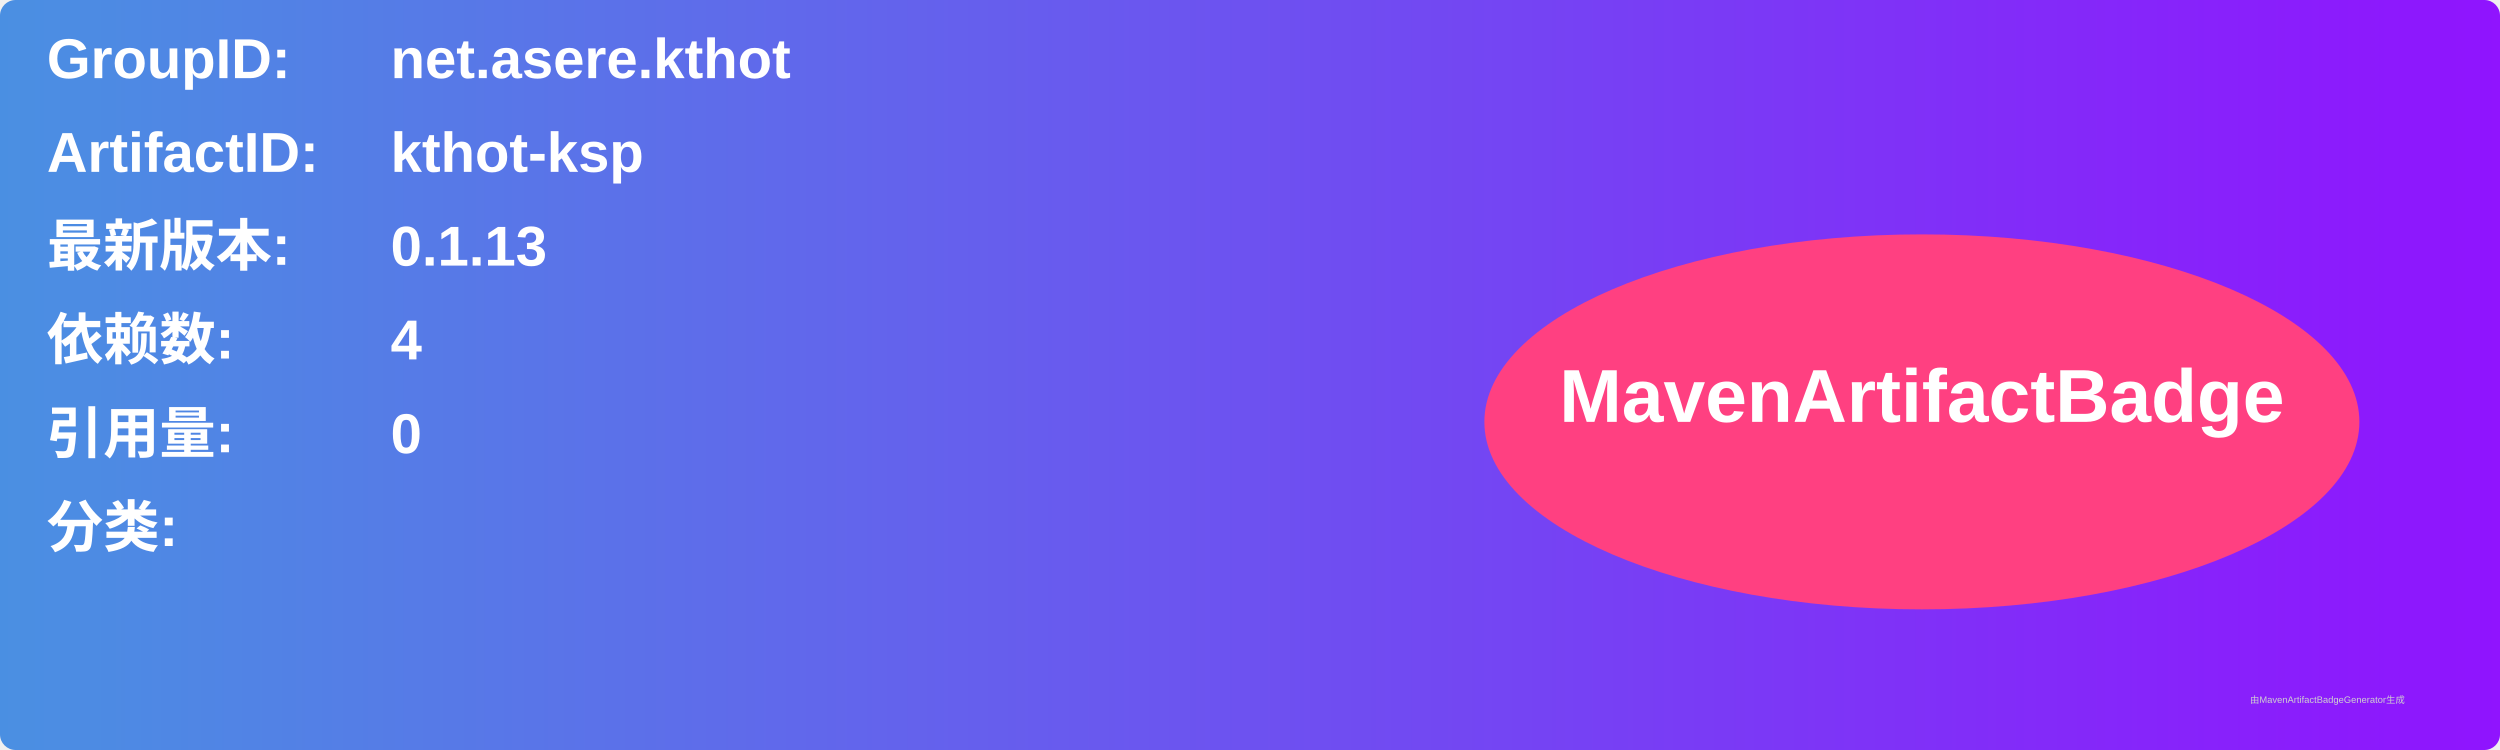
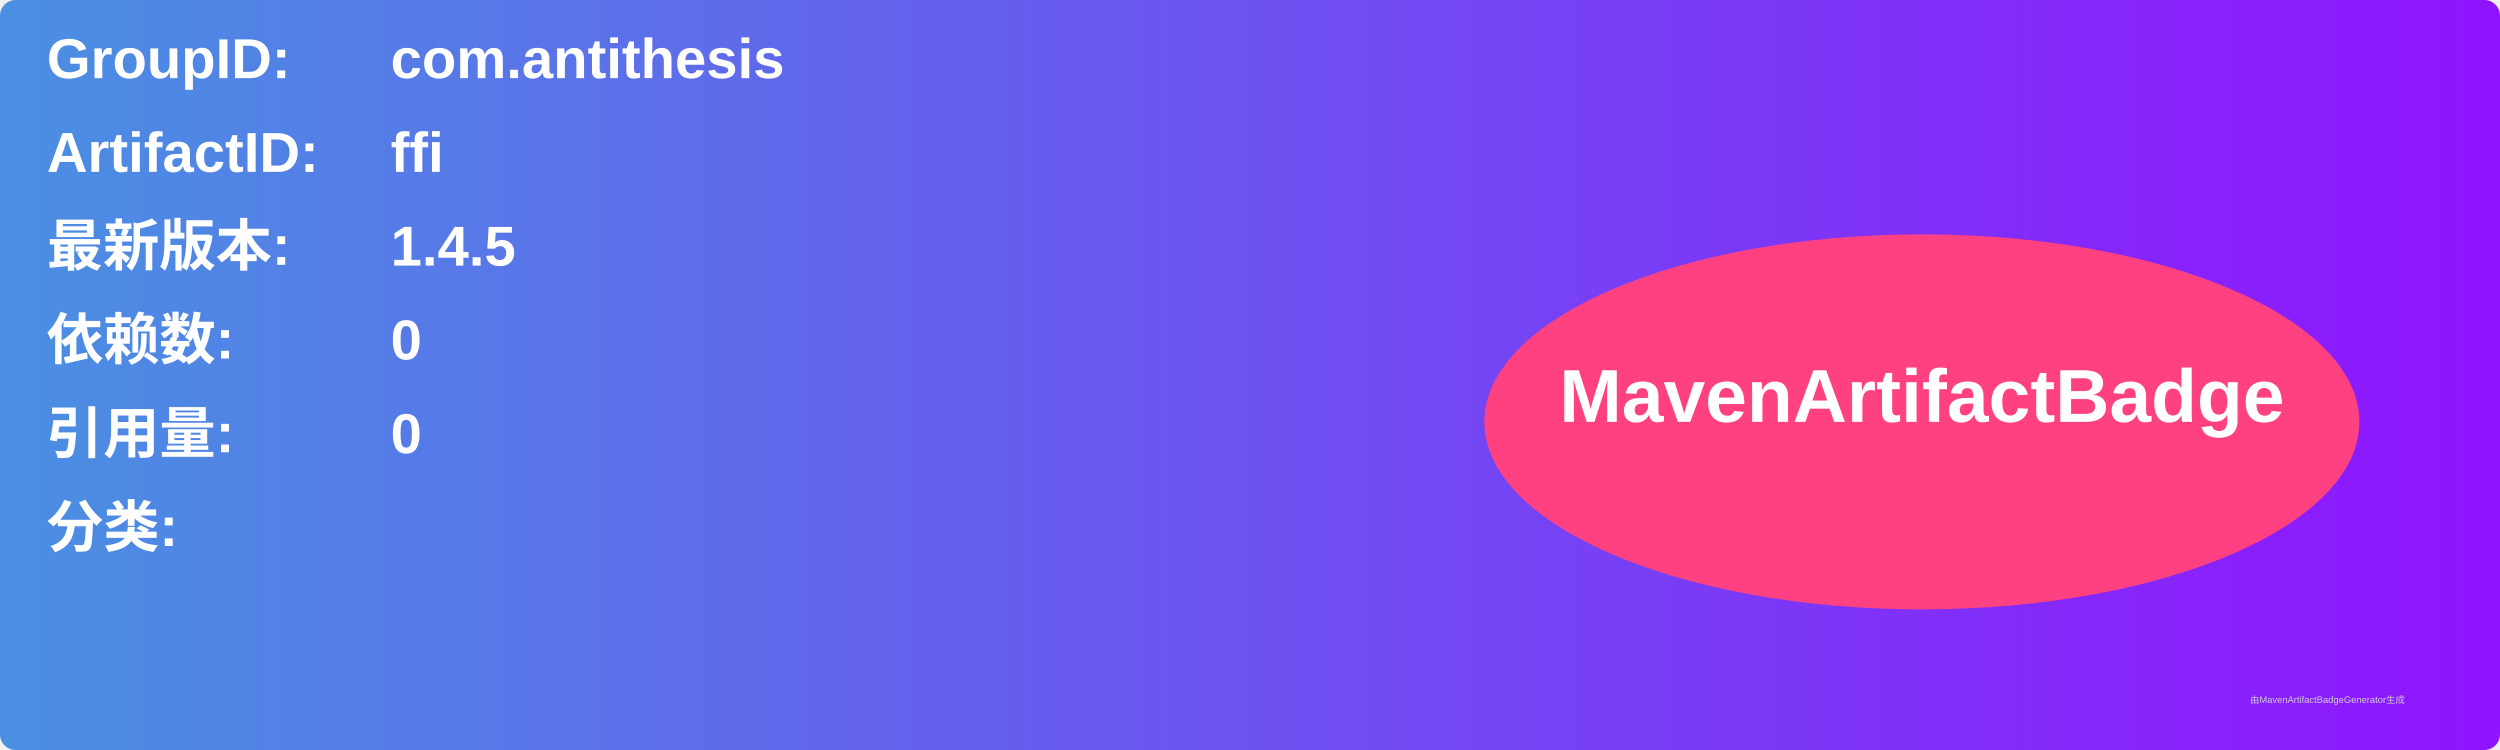
<svg xmlns="http://www.w3.org/2000/svg" width="800" height="240" viewBox="0 0 800 240">
  <linearGradient id="grad" x1="0%" y1="0%" x2="100%" y2="0%">
    <stop offset="0%" stop-color="#4a90e2" />
    <stop offset="100%" stop-color="#9013fe" />
  </linearGradient>
  <rect width="100%" height="100%" rx="5" ry="5" fill="url(#grad)" />
  <g transform="translate(15, 15)">
    <text x="0" y="10" font-family="Arial" font-size="18" fill="white" font-weight="bold" width="260">GroupID:</text>
-     <text x="110" y="10" font-family="Arial" font-size="18" fill="white" font-weight="bold" width="460">net.asere.kthot</text>
+     <text x="110" y="10" font-family="Arial" font-size="18" fill="white" font-weight="bold" width="460">com.antithesis</text>
    <text x="0" y="40" font-family="Arial" font-size="18" fill="white" font-weight="bold" width="260">ArtifactID:</text>
-     <text x="110" y="40" font-family="Arial" font-size="18" fill="white" font-weight="bold" width="460">kthot-ksp</text>
+     <text x="110" y="40" font-family="Arial" font-size="18" fill="white" font-weight="bold" width="460">ffi</text>
    <text x="0" y="70" font-family="Arial" font-size="18" fill="white" font-weight="bold">最新版本:</text>
    <text x="110" y="70" font-family="Arial" font-size="18" fill="white" font-weight="bold">
-       <tspan font-weight="bold">0.1.13</tspan>
+       <tspan font-weight="bold">1.4.5</tspan>
    </text>
    <text x="0" y="100" font-family="Arial" font-size="18" fill="white" font-weight="bold">依赖数: </text>
    <text x="110" y="100" font-family="Arial" font-size="18" fill="white">
-       <tspan font-weight="bold">4</tspan>
+       <tspan font-weight="bold">0</tspan>
    </text>
    <text x="0" y="130" font-family="Arial" font-size="18" fill="white" font-weight="bold">引用量: </text>
    <text x="110" y="130" font-family="Arial" font-size="18" fill="white">
      <tspan font-weight="bold">0</tspan>
    </text>
    <text x="0" y="160" font-family="Arial" font-size="18" fill="white" font-weight="bold">分类:</text>
    <text x="10" y="190" font-family="Arial" font-size="10" fill="white">
      <tspan font-weight="bold" />
    </text>
    <ellipse cx="600" cy="120" rx="140" ry="60" fill="#ff4081" />
    <text x="600" y="120" text-anchor="middle" font-family="Arial" font-size="24" fill="white" font-weight="bold">MavenArtifactBadge</text>
  </g>
  <text x="720" y="225" font-family="Arial" font-size="3" fill="#d0d0d0">由MavenArtifactBadgeGenerator生成</text>
</svg>
